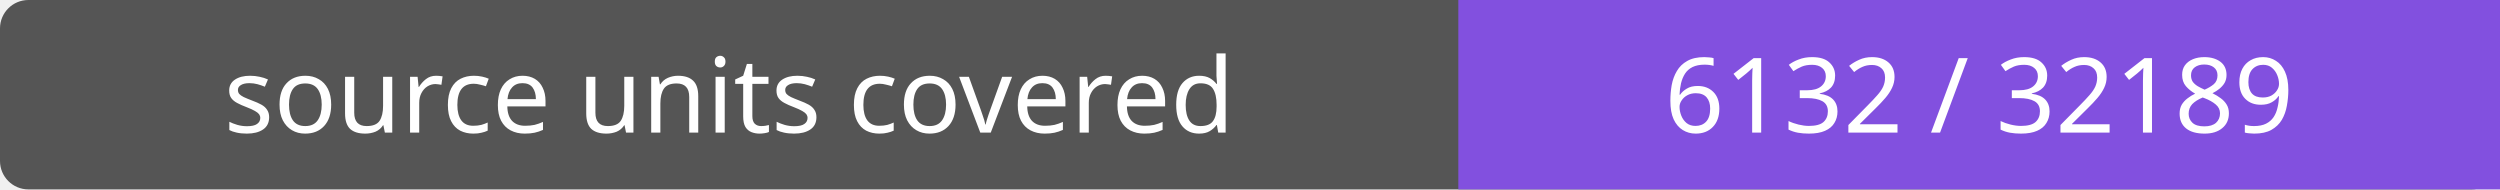
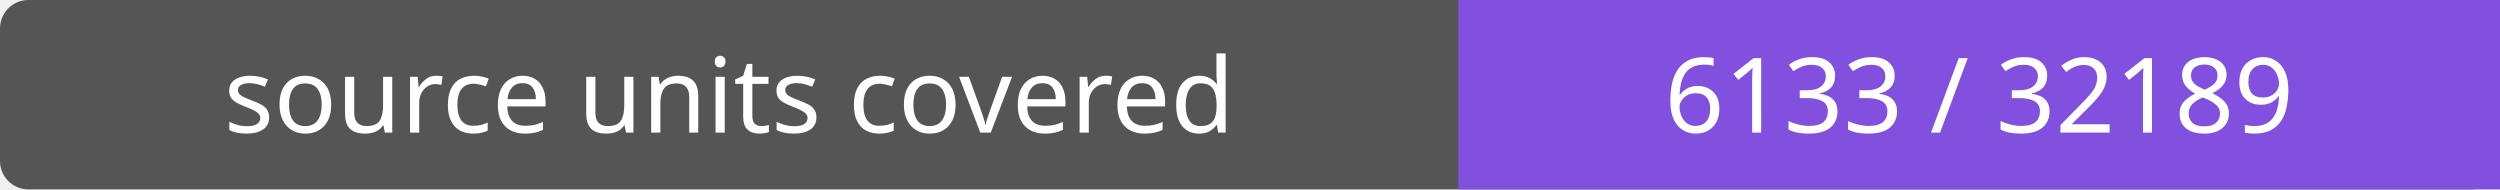
- <svg xmlns="http://www.w3.org/2000/svg" width="264" height="20" role="img" aria-label="source units covered: 6132 / 32189">
+ <svg xmlns="http://www.w3.org/2000/svg" width="264" height="20" role="img" aria-label="source units covered: 6133 / 32189">
  <rect width="264" height="20" rx="3" fill="#555" />
  <path fill="#8250df" d="M154 0h110v20H154z" />
  <g fill="#fff" text-anchor="middle" font-family="Verdana,sans-serif" font-size="11">
    <text x="77.0" y="14">source units covered</text>
-     <text x="209.0" y="14">6132 / 32189</text>
+     <text x="209.0" y="14">6133 / 32189</text>
  </g>
</svg>
